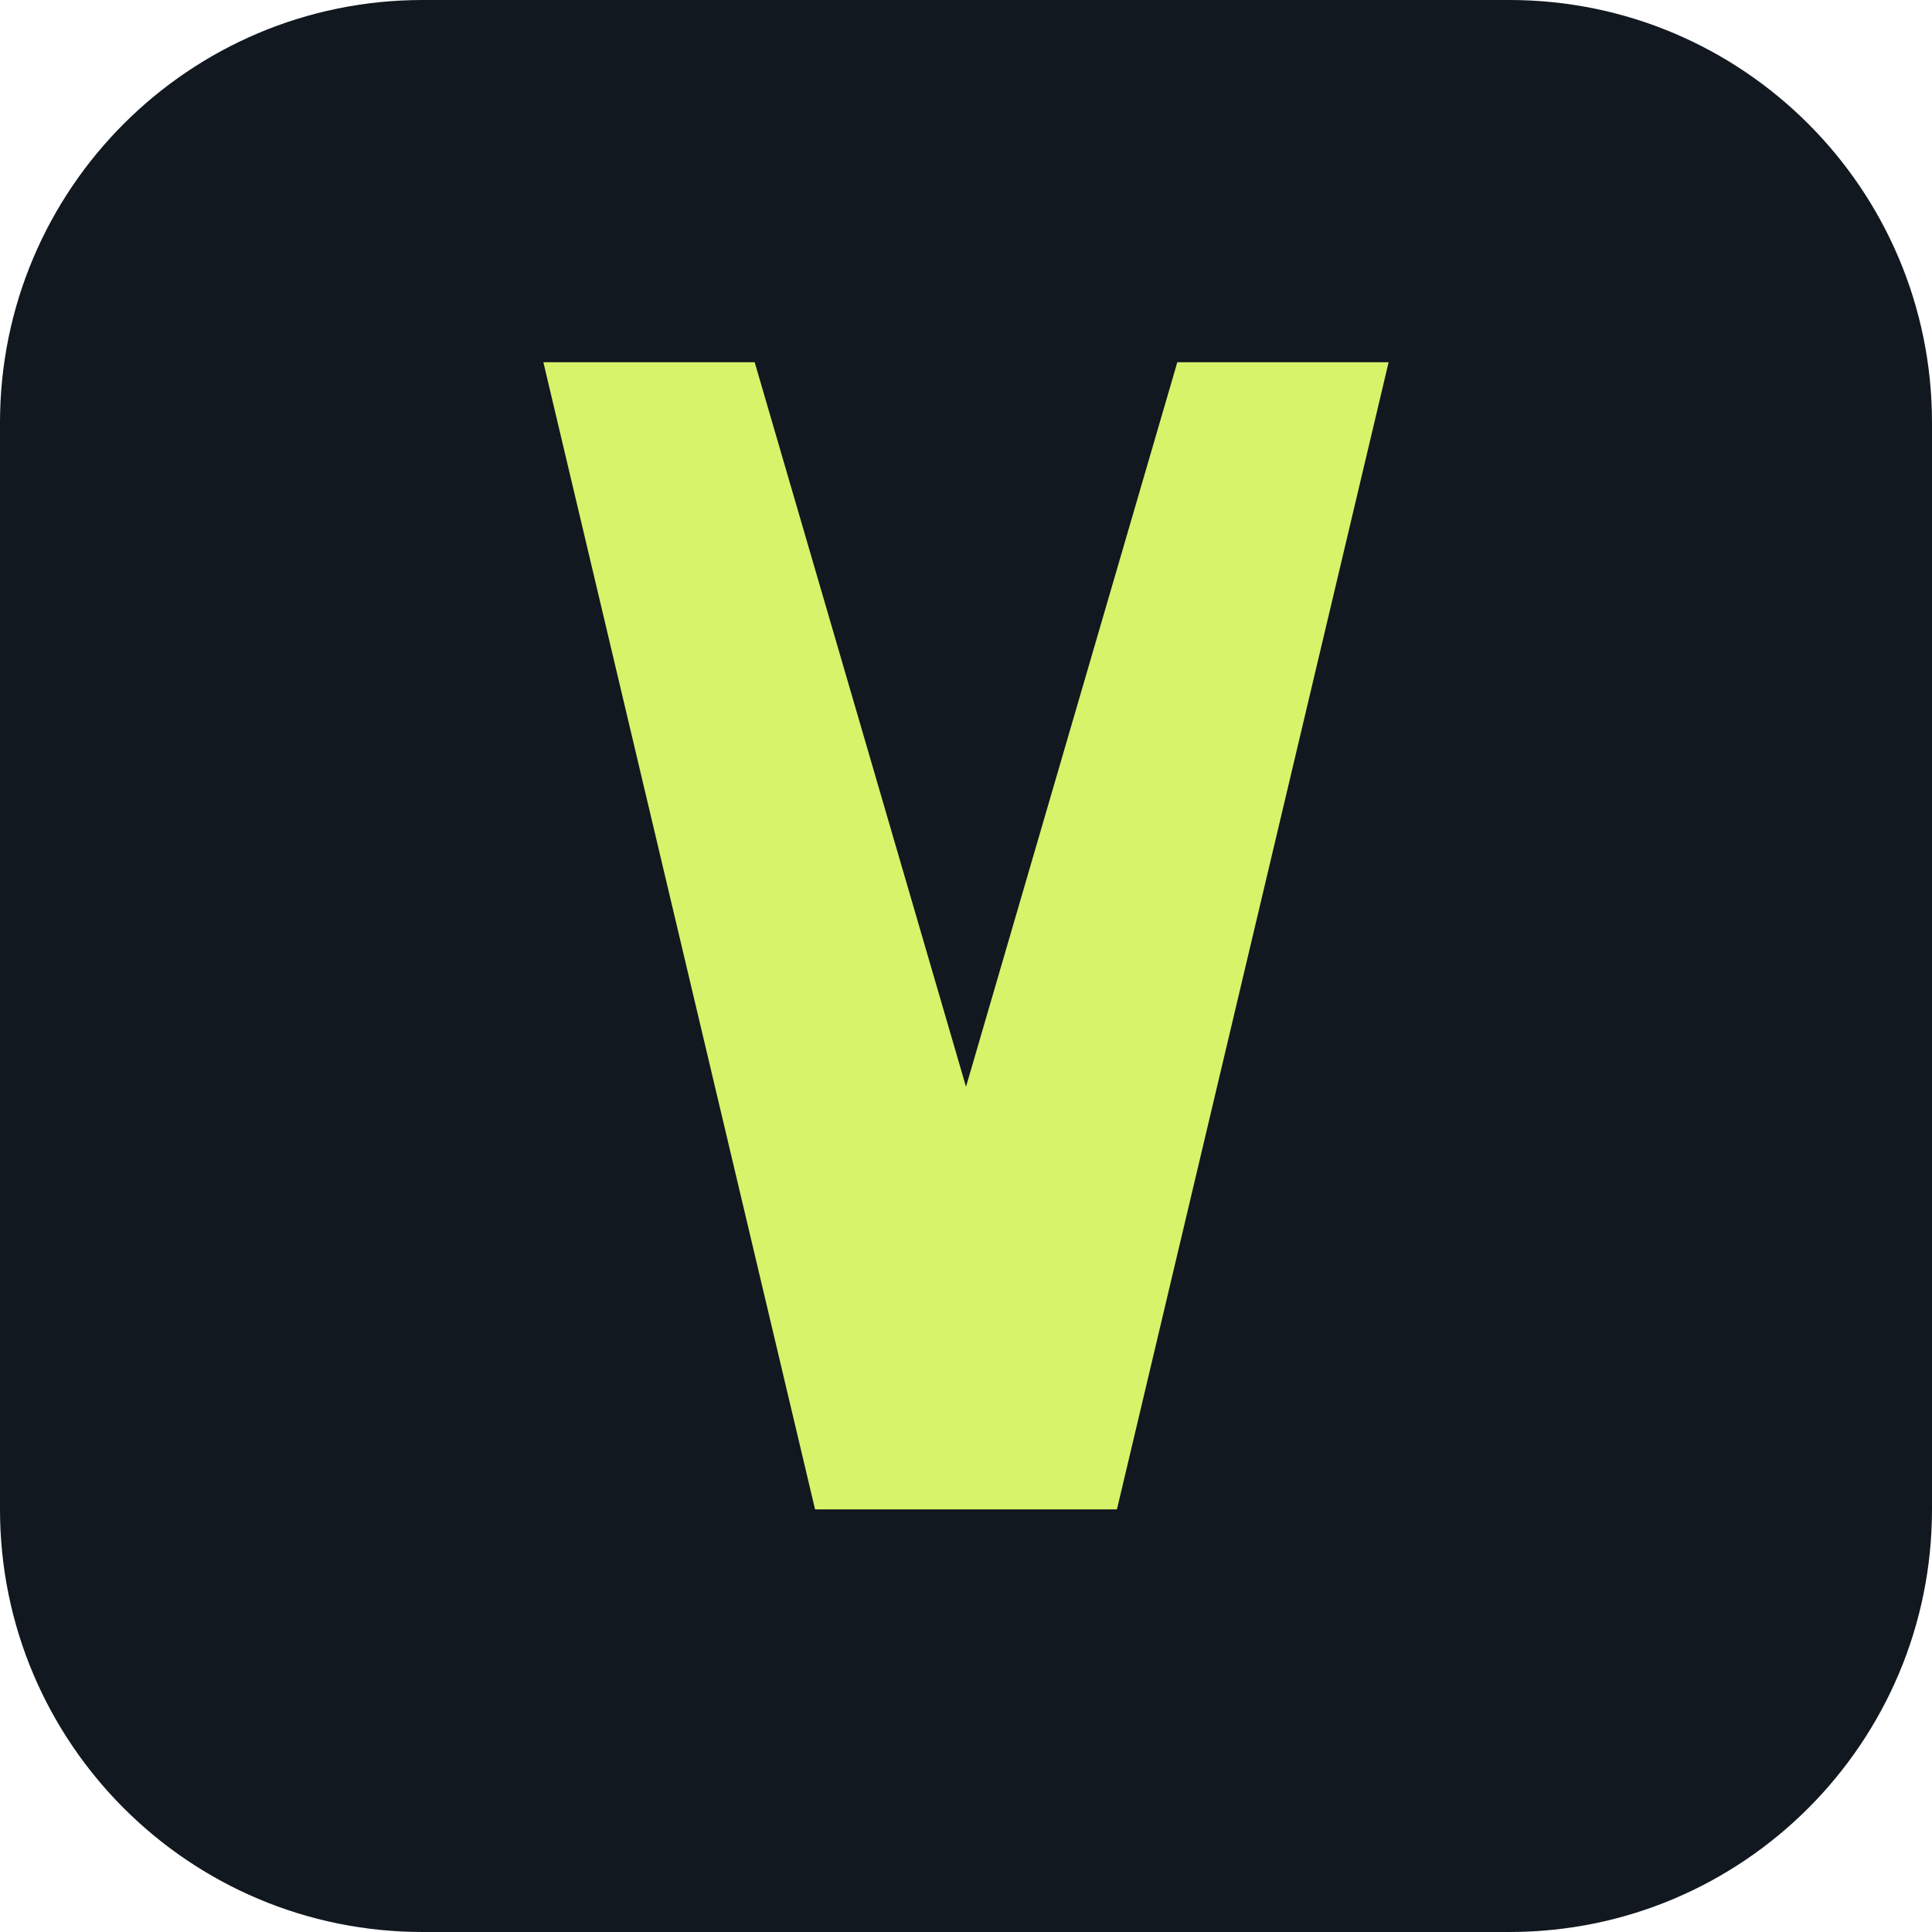
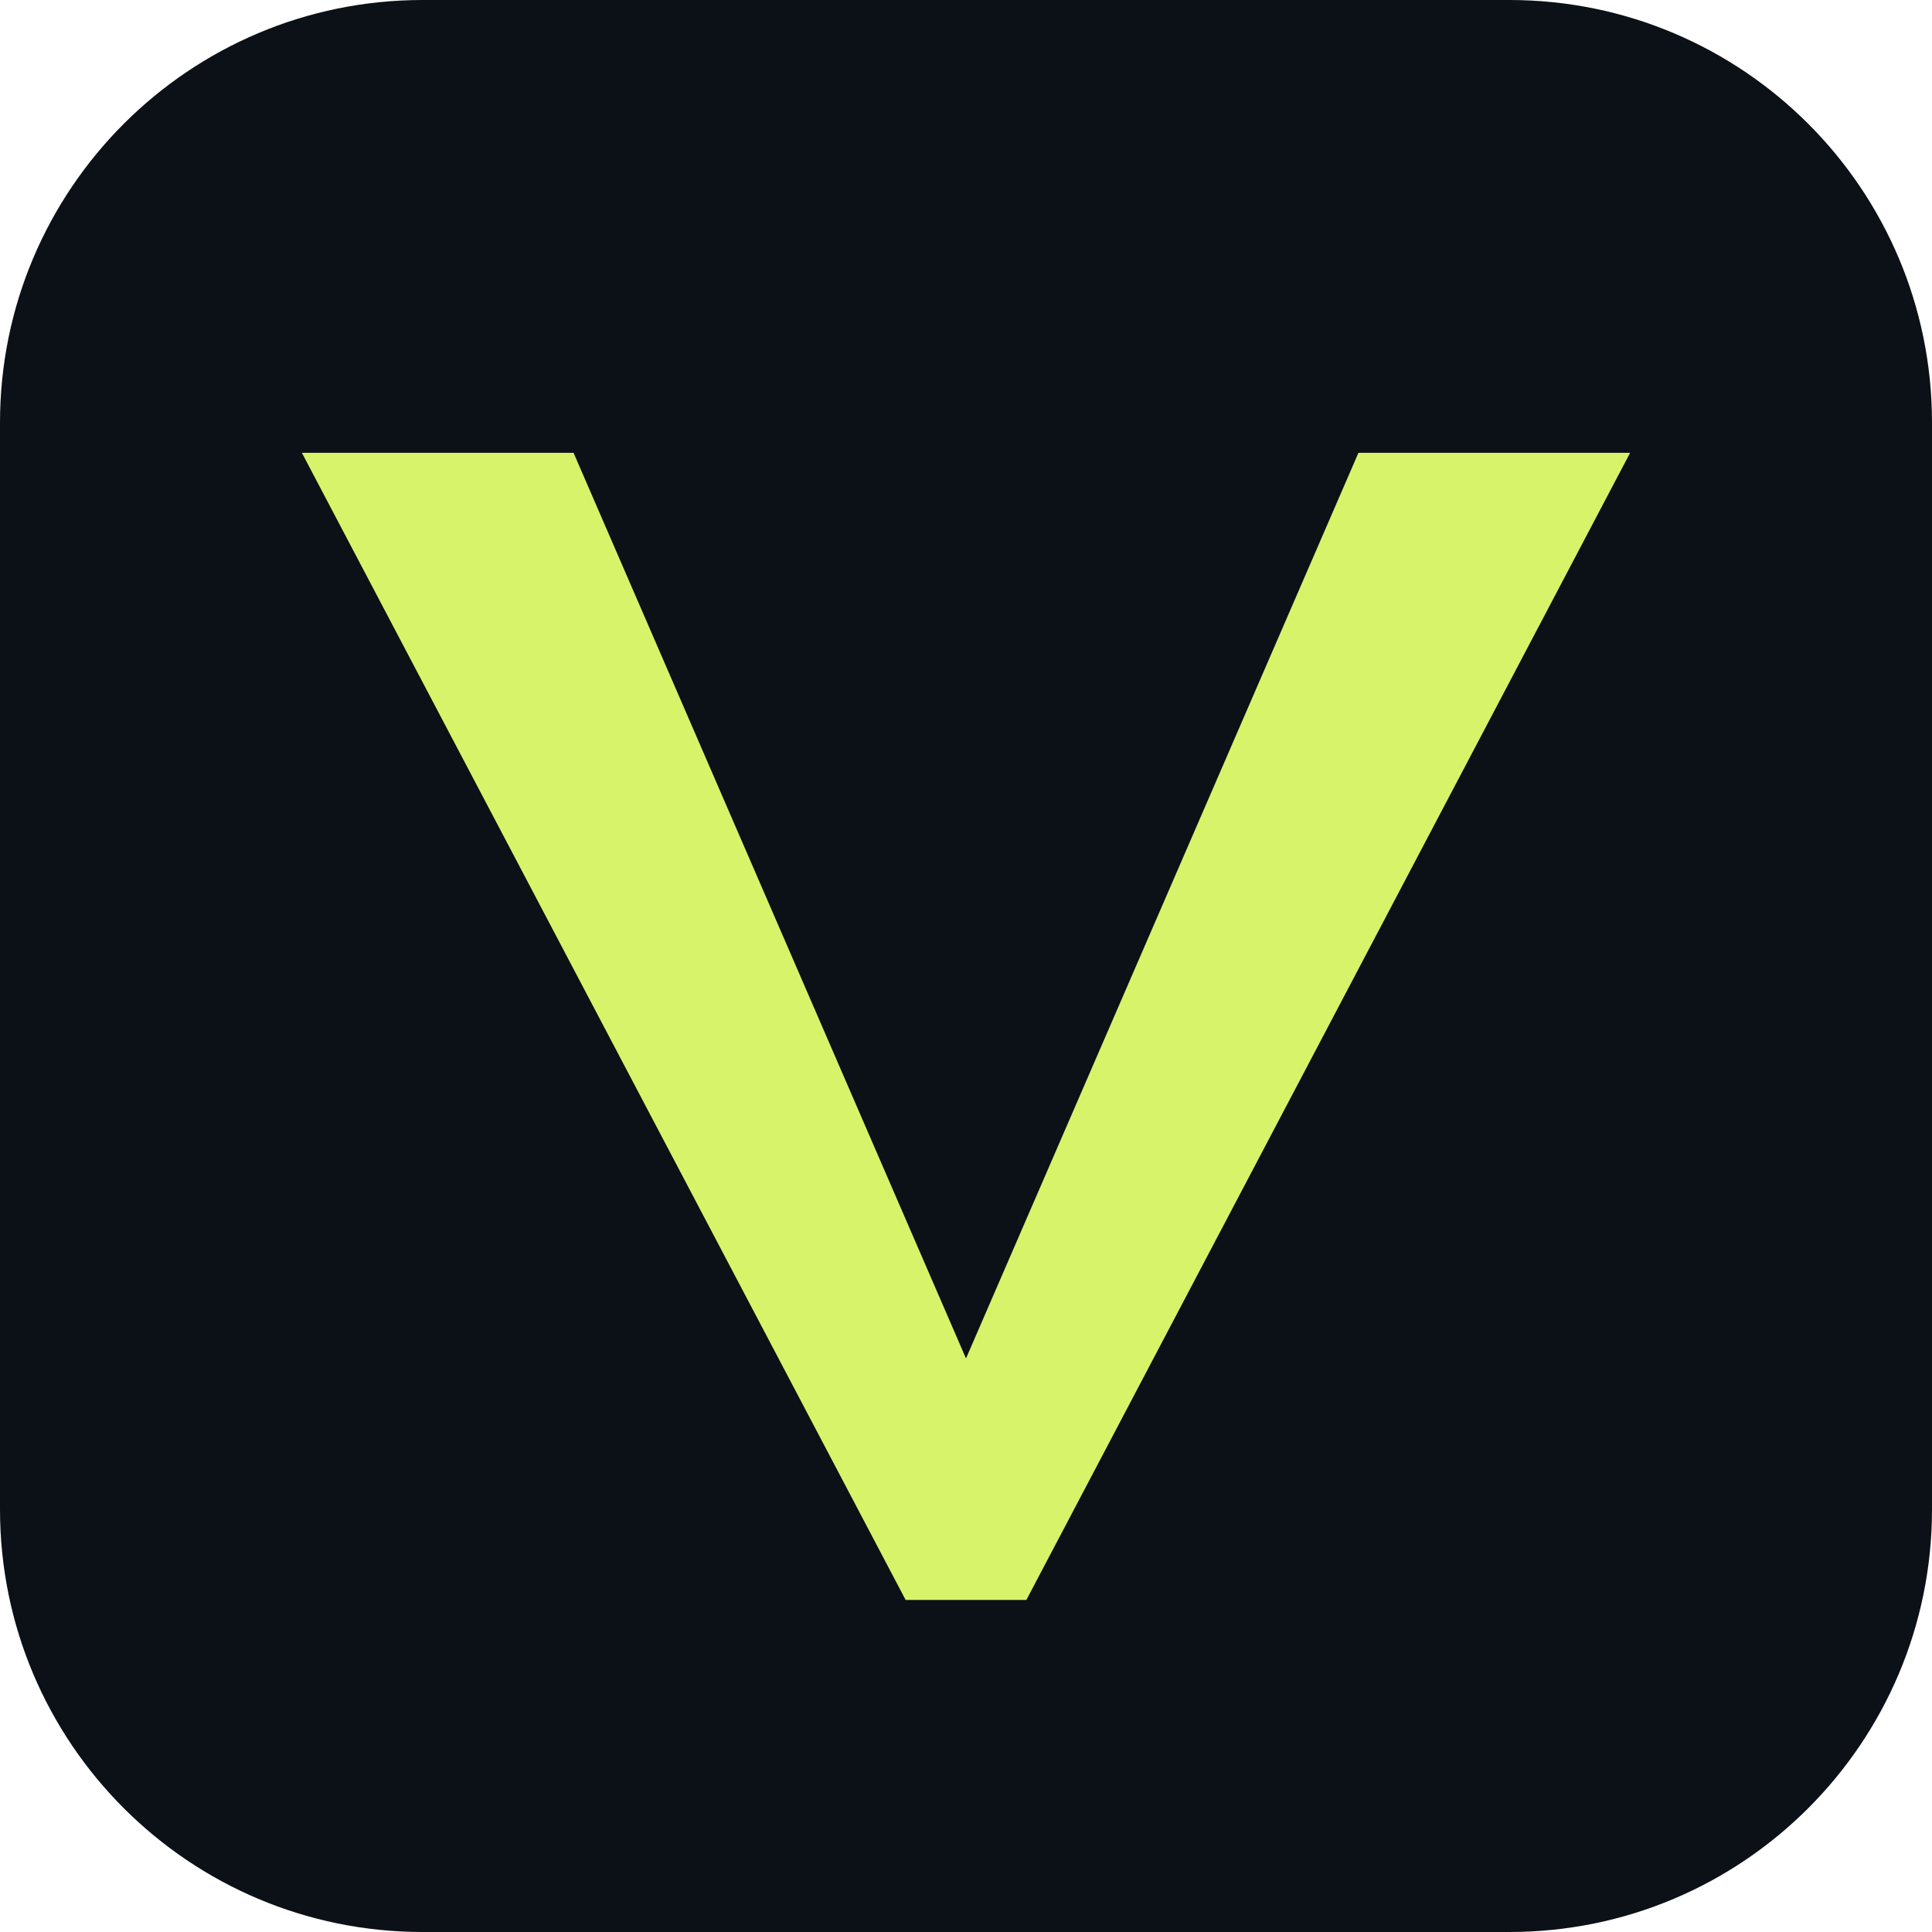
- <svg xmlns="http://www.w3.org/2000/svg" viewBox="0 0 64 64" width="64" height="64">
-   <rect width="64" height="64" rx="14" fill="#111820" />
-   <path d="M18 12 L27 50 L37 50 L46 12 L39 12 L32 36 L25 12 Z" fill="#D7F36A" />
+ <svg xmlns="http://www.w3.org/2000/svg" viewBox="0 0 64 64">
+   <rect width="64" height="64" rx="14" fill="#0B1117" />
+   <path d="M10 15h9l13 30 13-30h9L34 53h-4L10 15Z" fill="#D7F36A" />
</svg>
